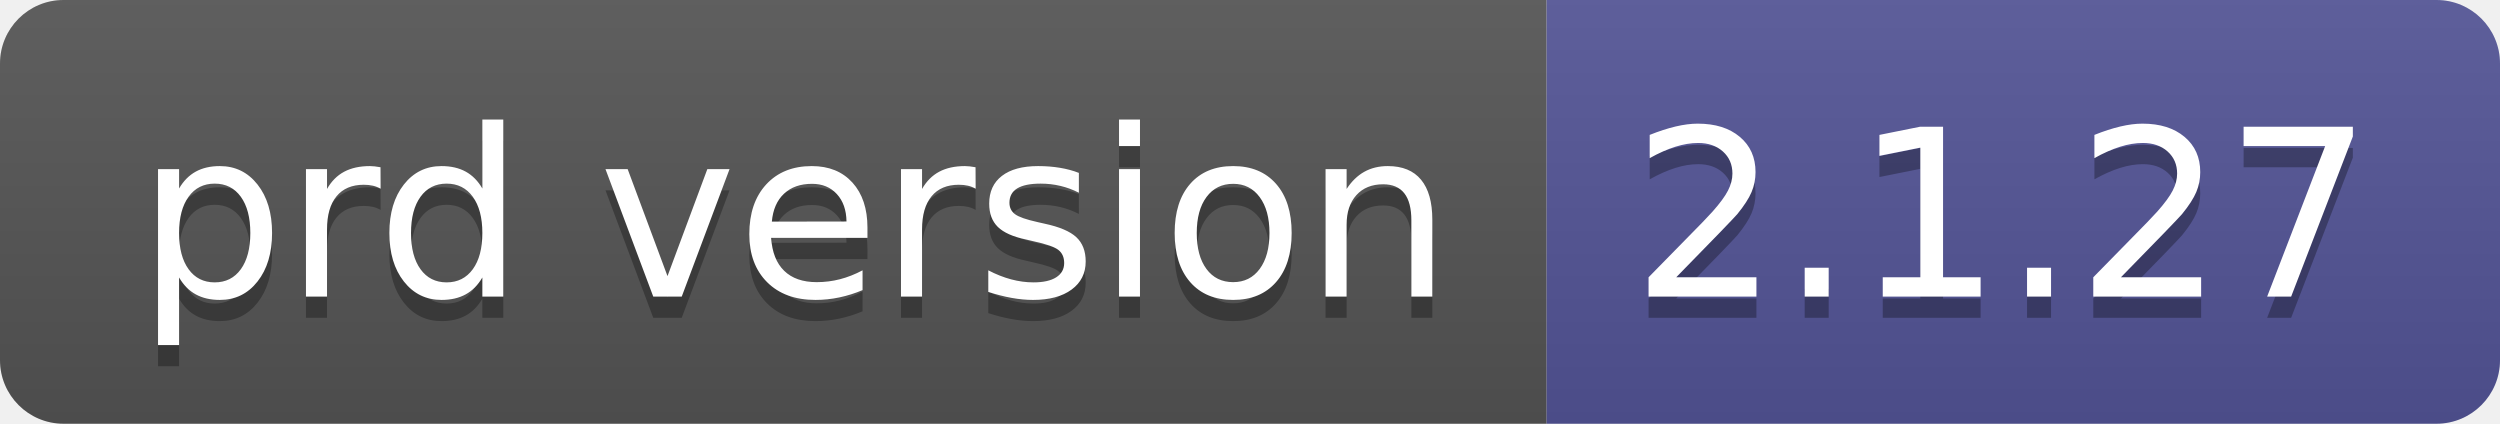
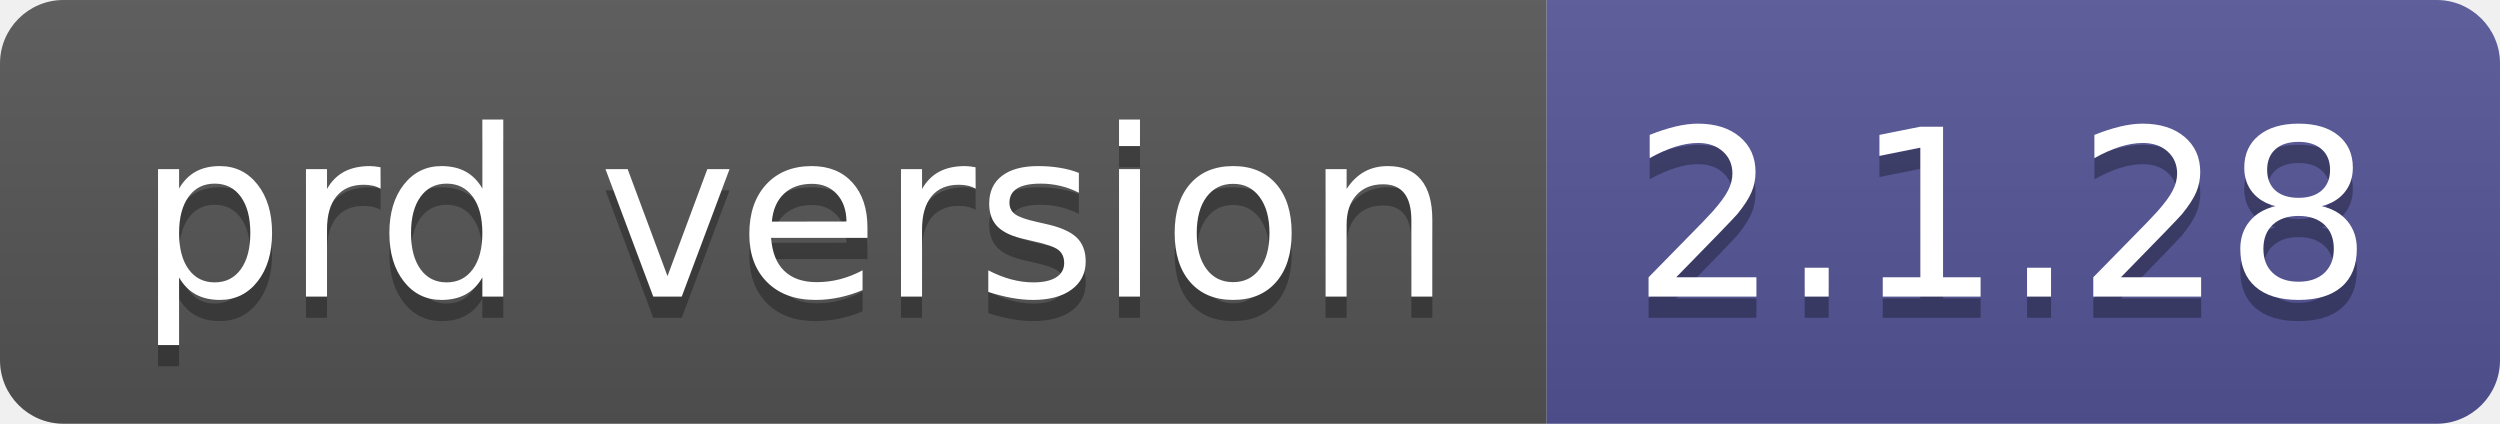
- <svg xmlns="http://www.w3.org/2000/svg" width="118" height="20" role="img" aria-label="prd version: 2.1.27">
+ <svg xmlns="http://www.w3.org/2000/svg" width="118" height="20" role="img" aria-label="prd version: 2.1.28">
  <linearGradient id="s" x2="0" y2="100%">
    <stop offset="0" stop-color="#bbb" stop-opacity=".1" />
    <stop offset="1" stop-opacity=".1" />
  </linearGradient>
  <clipPath id="r">
    <rect width="118" height="20" rx="3" fill="#fff" />
  </clipPath>
  <g clip-path="url(#r)">
    <rect width="73" height="20" fill="#555" />
    <rect x="73" width="45" height="20" fill="#535597" />
    <rect width="118" height="20" fill="url(#s)" />
  </g>
  <g fill="#fff" text-anchor="middle" font-family="Verdana,Geneva,DejaVu Sans,sans-serif" text-rendering="geometricPrecision" font-size="110">
    <text aria-hidden="true" x="375" y="150" fill="#010101" fill-opacity=".3" transform="scale(.1)" textLength="630">prd version</text>
    <text x="375" y="140" transform="scale(.1)" fill="#fff" textLength="630">prd version</text>
-     <text aria-hidden="true" x="945" y="150" fill="#010101" fill-opacity=".3" transform="scale(.1)" textLength="350">2.1.27</text>
-     <text x="945" y="140" transform="scale(.1)" fill="#fff" textLength="350">2.1.27</text>
+     <text aria-hidden="true" x="945" y="150" fill="#010101" fill-opacity=".3" transform="scale(.1)" textLength="350">2.1.28</text>
+     <text x="945" y="140" transform="scale(.1)" fill="#fff" textLength="350">2.1.28</text>
  </g>
</svg>
